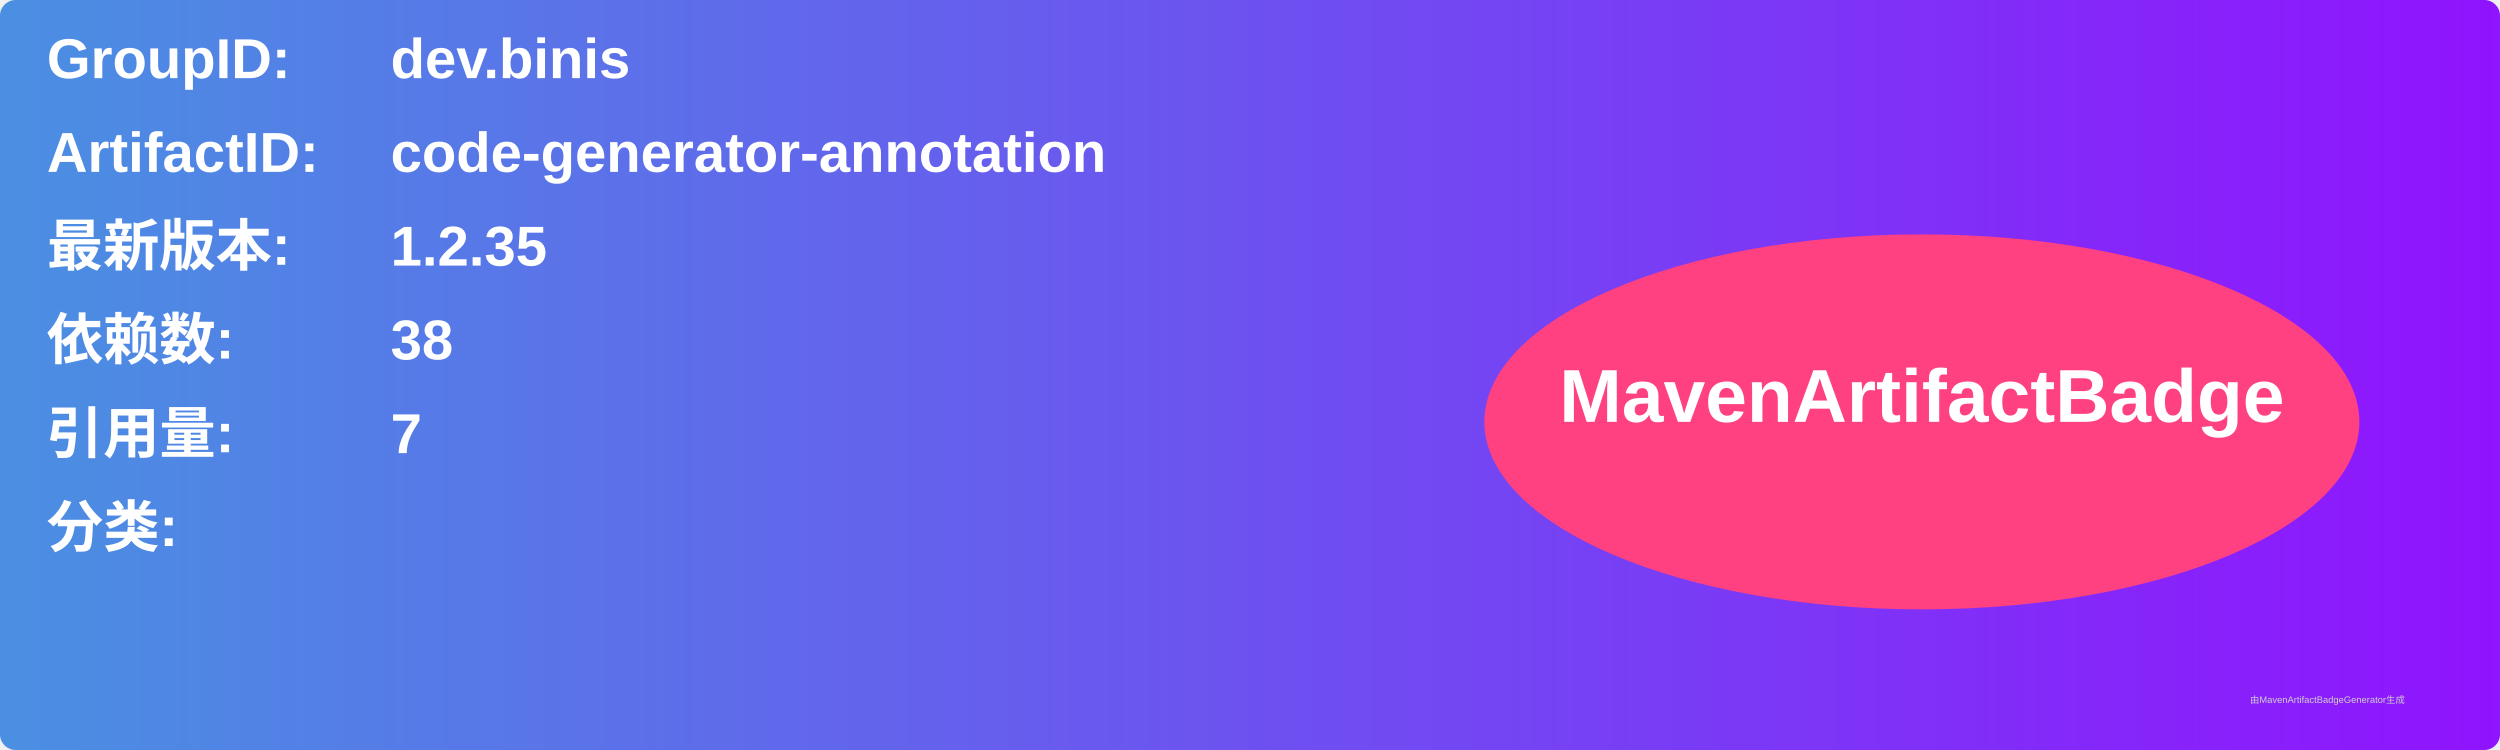
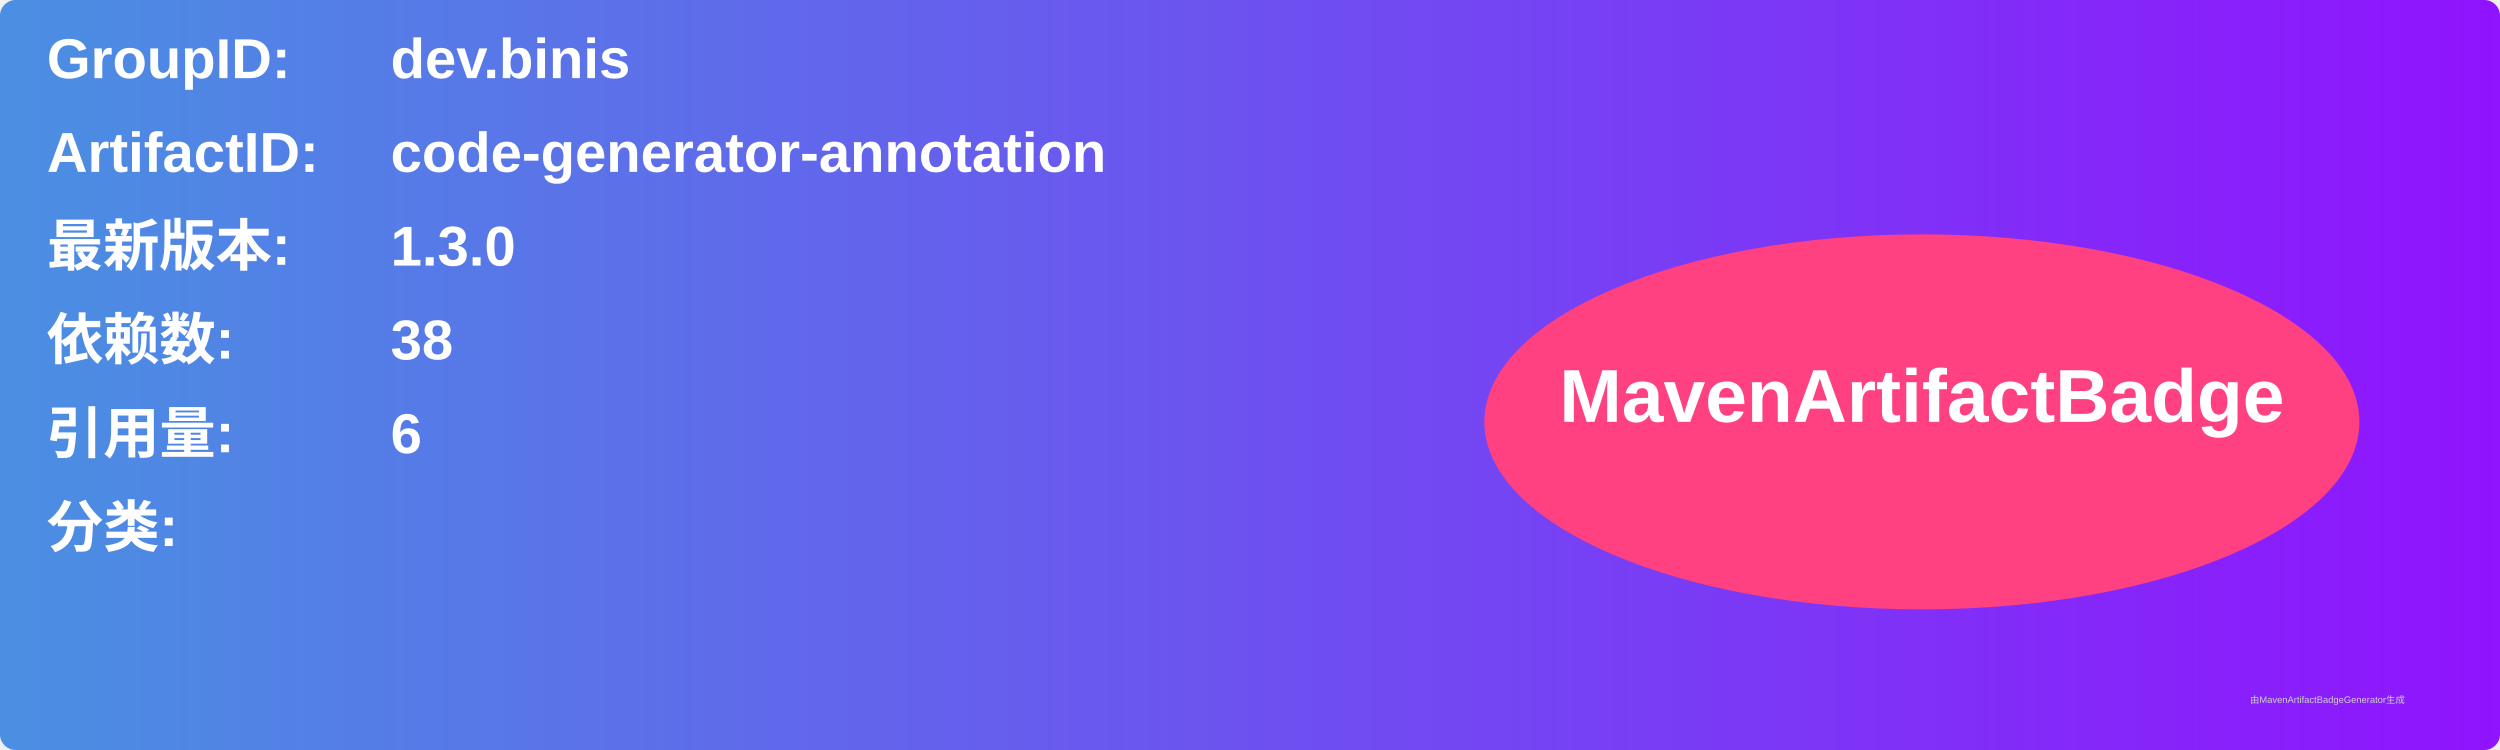
<svg xmlns="http://www.w3.org/2000/svg" width="800" height="240" viewBox="0 0 800 240">
  <linearGradient id="grad" x1="0%" y1="0%" x2="100%" y2="0%">
    <stop offset="0%" stop-color="#4a90e2" />
    <stop offset="100%" stop-color="#9013fe" />
  </linearGradient>
  <rect width="100%" height="100%" rx="5" ry="5" fill="url(#grad)" />
  <g transform="translate(15, 15)">
    <text x="0" y="10" font-family="Arial" font-size="18" fill="white" font-weight="bold" width="260">GroupID:</text>
    <text x="110" y="10" font-family="Arial" font-size="18" fill="white" font-weight="bold" width="460">dev.binis</text>
    <text x="0" y="40" font-family="Arial" font-size="18" fill="white" font-weight="bold" width="260">ArtifactID:</text>
    <text x="110" y="40" font-family="Arial" font-size="18" fill="white" font-weight="bold" width="460">code-generator-annotation</text>
    <text x="0" y="70" font-family="Arial" font-size="18" fill="white" font-weight="bold">最新版本:</text>
    <text x="110" y="70" font-family="Arial" font-size="18" fill="white" font-weight="bold">
-       <tspan font-weight="bold">1.2.35</tspan>
+       <tspan font-weight="bold">1.3.0</tspan>
    </text>
    <text x="0" y="100" font-family="Arial" font-size="18" fill="white" font-weight="bold">依赖数: </text>
    <text x="110" y="100" font-family="Arial" font-size="18" fill="white">
      <tspan font-weight="bold">38</tspan>
    </text>
    <text x="0" y="130" font-family="Arial" font-size="18" fill="white" font-weight="bold">引用量: </text>
    <text x="110" y="130" font-family="Arial" font-size="18" fill="white">
-       <tspan font-weight="bold">7</tspan>
+       <tspan font-weight="bold">6</tspan>
    </text>
    <text x="0" y="160" font-family="Arial" font-size="18" fill="white" font-weight="bold">分类:</text>
    <text x="10" y="190" font-family="Arial" font-size="10" fill="white">
      <tspan font-weight="bold" />
    </text>
    <ellipse cx="600" cy="120" rx="140" ry="60" fill="#ff4081" />
    <text x="600" y="120" text-anchor="middle" font-family="Arial" font-size="24" fill="white" font-weight="bold">MavenArtifactBadge</text>
  </g>
  <text x="720" y="225" font-family="Arial" font-size="3" fill="#d0d0d0">由MavenArtifactBadgeGenerator生成</text>
</svg>
